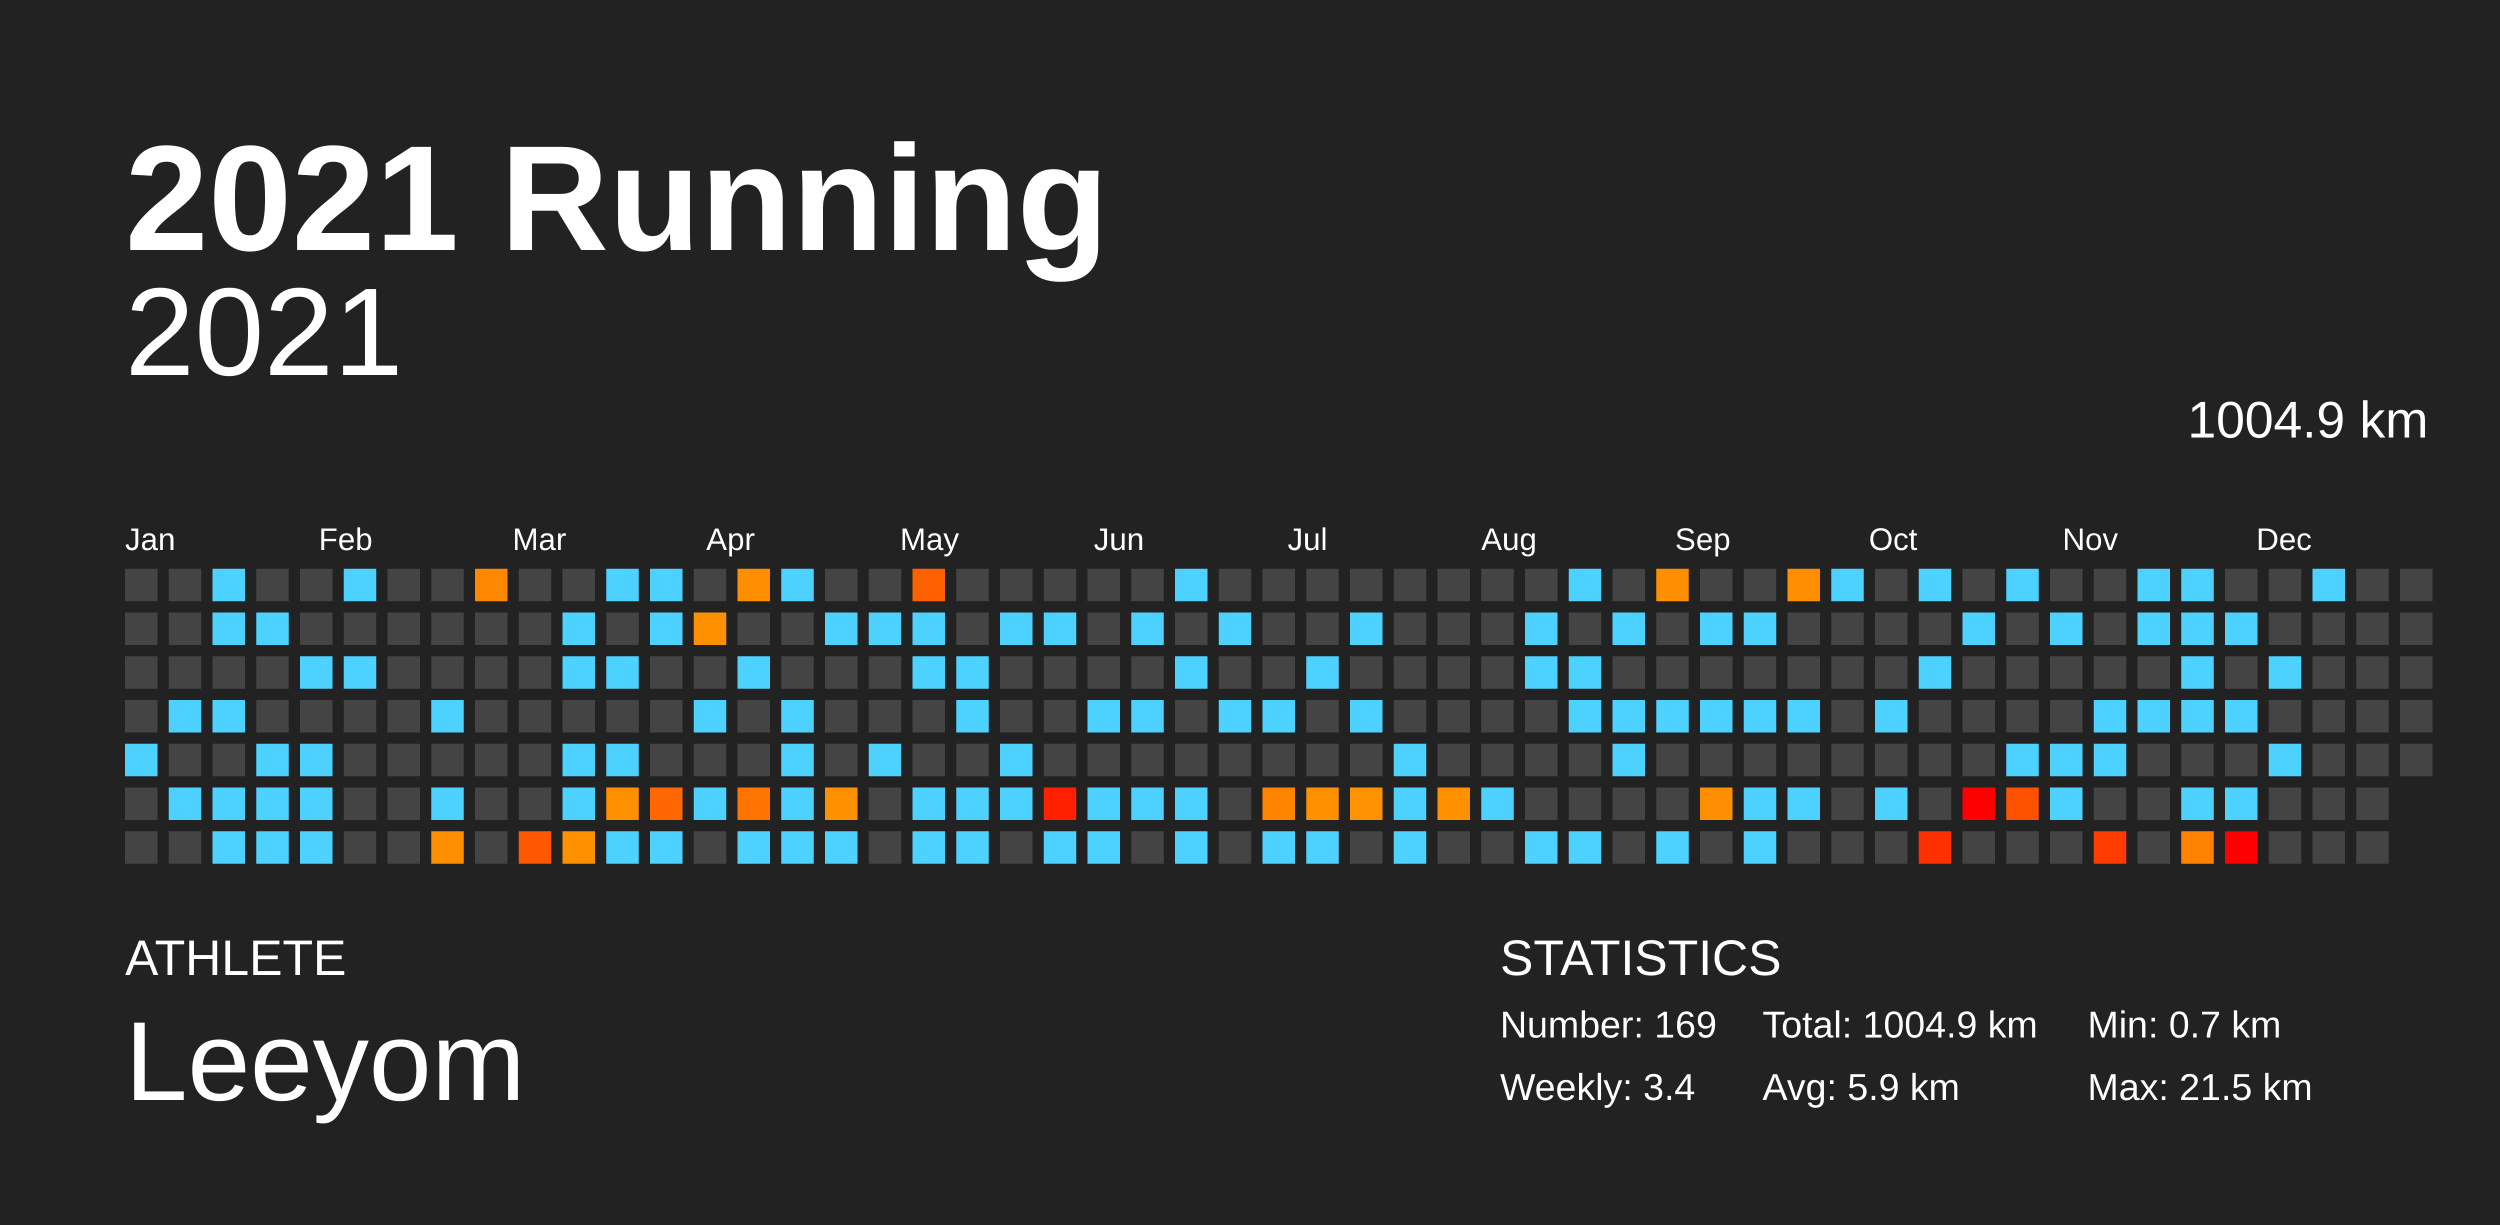
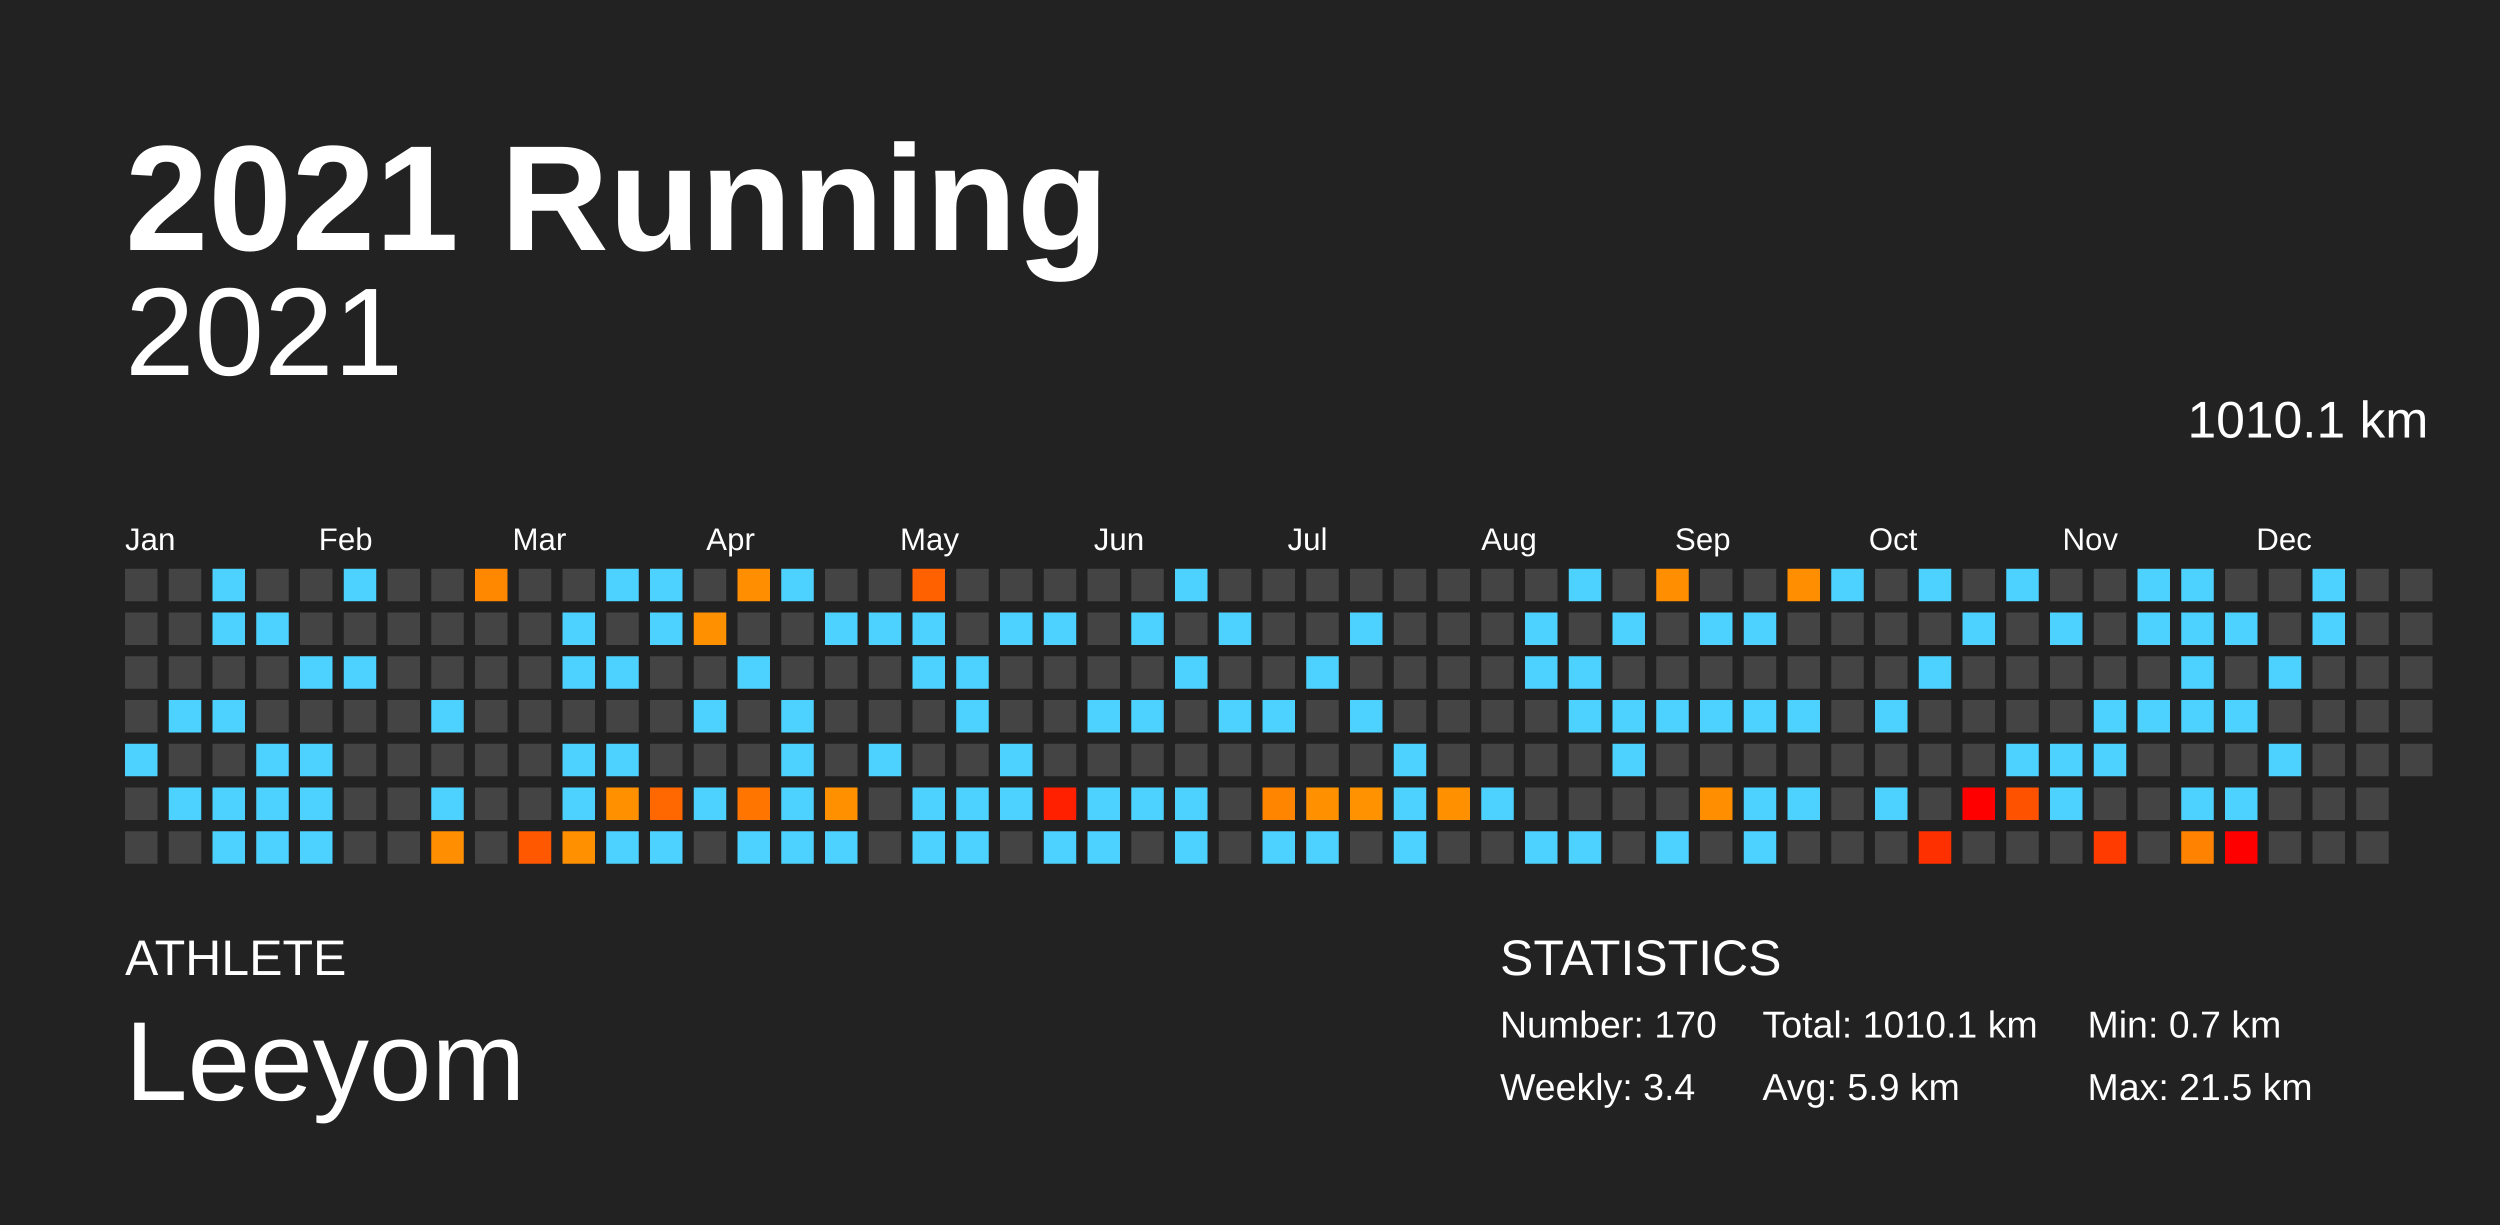
<svg xmlns="http://www.w3.org/2000/svg" baseProfile="full" height="98mm" version="1.1" viewBox="0,0,200,98" width="200mm">
  <defs />
  <rect fill="#222222" height="98" width="200" x="0" y="0" />
  <text fill="#FFFFFF" style="font-size:12px; font-family:Arial; font-weight:bold;" x="10" y="20">2021 Running</text>
  <text fill="#FFFFFF" style="font-size:4px; font-family:Arial" x="10" y="78">ATHLETE</text>
  <text fill="#FFFFFF" style="font-size:9px; font-family:Arial" x="10" y="88">Leeyom</text>
  <text fill="#FFFFFF" style="font-size:4px; font-family:Arial" x="120" y="78">STATISTICS</text>
-   <text fill="#FFFFFF" style="font-size:3px; font-family:Arial" x="120" y="83">Number: 169</text>
+   <text fill="#FFFFFF" style="font-size:3px; font-family:Arial" x="120" y="83">Number: 170</text>
  <text fill="#FFFFFF" style="font-size:3px; font-family:Arial" x="120" y="88">Weekly: 3.4</text>
-   <text fill="#FFFFFF" style="font-size:3px; font-family:Arial" x="141" y="83">Total: 1004.9 km</text>
+   <text fill="#FFFFFF" style="font-size:3px; font-family:Arial" x="141" y="83">Total: 1010.1 km</text>
  <text fill="#FFFFFF" style="font-size:3px; font-family:Arial" x="141" y="88">Avg: 5.9 km</text>
  <text fill="#FFFFFF" style="font-size:3px; font-family:Arial" x="167" y="83">Min: 0.7 km</text>
  <text fill="#FFFFFF" style="font-size:3px; font-family:Arial" x="167" y="88">Max: 21.5 km</text>
  <text alignment-baseline="hanging" fill="#FFFFFF" style="font-size:10.0px; font-family:Arial;" x="10" y="30">2021</text>
-   <text alignment-baseline="hanging" fill="#FFFFFF" style="font-size:4.125px; font-family:Arial;" x="175" y="35">1004.9 km</text>
+   <text alignment-baseline="hanging" fill="#FFFFFF" style="font-size:4.125px; font-family:Arial;" x="175" y="35">1010.1 km</text>
  <text fill="#FFFFFF" style="font-size:2.5px; font-family:Arial" x="10.0" y="44">Jan</text>
  <text fill="#FFFFFF" style="font-size:2.5px; font-family:Arial" x="25.5" y="44">Feb</text>
  <text fill="#FFFFFF" style="font-size:2.5px; font-family:Arial" x="41.0" y="44">Mar</text>
  <text fill="#FFFFFF" style="font-size:2.5px; font-family:Arial" x="56.5" y="44">Apr</text>
  <text fill="#FFFFFF" style="font-size:2.5px; font-family:Arial" x="72.0" y="44">May</text>
  <text fill="#FFFFFF" style="font-size:2.5px; font-family:Arial" x="87.5" y="44">Jun</text>
  <text fill="#FFFFFF" style="font-size:2.5px; font-family:Arial" x="103.0" y="44">Jul</text>
  <text fill="#FFFFFF" style="font-size:2.5px; font-family:Arial" x="118.5" y="44">Aug</text>
  <text fill="#FFFFFF" style="font-size:2.5px; font-family:Arial" x="134.0" y="44">Sep</text>
  <text fill="#FFFFFF" style="font-size:2.5px; font-family:Arial" x="149.5" y="44">Oct</text>
  <text fill="#FFFFFF" style="font-size:2.5px; font-family:Arial" x="165.0" y="44">Nov</text>
  <text fill="#FFFFFF" style="font-size:2.5px; font-family:Arial" x="180.5" y="44">Dec</text>
  <rect fill="#444444" height="2.6" width="2.6" x="10.0" y="45.5" />
  <rect fill="#444444" height="2.6" width="2.6" x="10.0" y="49.0" />
  <rect fill="#444444" height="2.6" width="2.6" x="10.0" y="52.5" />
  <rect fill="#444444" height="2.6" width="2.6" x="10.0" y="56.0" />
  <rect fill="#4dd2ff" height="2.6" width="2.6" x="10.0" y="59.5" />
  <rect fill="#444444" height="2.6" width="2.6" x="10.0" y="63.0" />
  <rect fill="#444444" height="2.6" width="2.6" x="10.0" y="66.5" />
  <rect fill="#444444" height="2.6" width="2.6" x="13.5" y="45.5" />
  <rect fill="#444444" height="2.6" width="2.6" x="13.5" y="49.0" />
  <rect fill="#444444" height="2.6" width="2.6" x="13.5" y="52.5" />
  <rect fill="#4dd2ff" height="2.6" width="2.6" x="13.5" y="56.0" />
  <rect fill="#444444" height="2.6" width="2.6" x="13.5" y="59.5" />
  <rect fill="#4dd2ff" height="2.6" width="2.6" x="13.5" y="63.0" />
  <rect fill="#444444" height="2.6" width="2.6" x="13.5" y="66.5" />
  <rect fill="#4dd2ff" height="2.6" width="2.6" x="17.0" y="45.5" />
  <rect fill="#4dd2ff" height="2.6" width="2.6" x="17.0" y="49.0" />
  <rect fill="#444444" height="2.6" width="2.6" x="17.0" y="52.5" />
  <rect fill="#4dd2ff" height="2.6" width="2.6" x="17.0" y="56.0" />
  <rect fill="#444444" height="2.6" width="2.6" x="17.0" y="59.5" />
  <rect fill="#4dd2ff" height="2.6" width="2.6" x="17.0" y="63.0" />
  <rect fill="#4dd2ff" height="2.6" width="2.6" x="17.0" y="66.5" />
  <rect fill="#444444" height="2.6" width="2.6" x="20.5" y="45.5" />
  <rect fill="#4dd2ff" height="2.6" width="2.6" x="20.5" y="49.0" />
  <rect fill="#444444" height="2.6" width="2.6" x="20.5" y="52.5" />
  <rect fill="#444444" height="2.6" width="2.6" x="20.5" y="56.0" />
  <rect fill="#4dd2ff" height="2.6" width="2.6" x="20.5" y="59.5" />
  <rect fill="#4dd2ff" height="2.6" width="2.6" x="20.5" y="63.0" />
  <rect fill="#4dd2ff" height="2.6" width="2.6" x="20.5" y="66.5" />
  <rect fill="#444444" height="2.6" width="2.6" x="24.0" y="45.5" />
  <rect fill="#444444" height="2.6" width="2.6" x="24.0" y="49.0" />
  <rect fill="#4dd2ff" height="2.6" width="2.6" x="24.0" y="52.5" />
  <rect fill="#444444" height="2.6" width="2.6" x="24.0" y="56.0" />
  <rect fill="#4dd2ff" height="2.6" width="2.6" x="24.0" y="59.5" />
  <rect fill="#4dd2ff" height="2.6" width="2.6" x="24.0" y="63.0" />
  <rect fill="#4dd2ff" height="2.6" width="2.6" x="24.0" y="66.5" />
  <rect fill="#4dd2ff" height="2.6" width="2.6" x="27.5" y="45.5" />
  <rect fill="#444444" height="2.6" width="2.6" x="27.5" y="49.0" />
  <rect fill="#4dd2ff" height="2.6" width="2.6" x="27.5" y="52.5" />
  <rect fill="#444444" height="2.6" width="2.6" x="27.5" y="56.0" />
  <rect fill="#444444" height="2.6" width="2.6" x="27.5" y="59.5" />
  <rect fill="#444444" height="2.6" width="2.6" x="27.5" y="63.0" />
  <rect fill="#444444" height="2.6" width="2.6" x="27.5" y="66.5" />
  <rect fill="#444444" height="2.6" width="2.6" x="31.0" y="45.5" />
  <rect fill="#444444" height="2.6" width="2.6" x="31.0" y="49.0" />
  <rect fill="#444444" height="2.6" width="2.6" x="31.0" y="52.5" />
  <rect fill="#444444" height="2.6" width="2.6" x="31.0" y="56.0" />
  <rect fill="#444444" height="2.6" width="2.6" x="31.0" y="59.5" />
  <rect fill="#444444" height="2.6" width="2.6" x="31.0" y="63.0" />
  <rect fill="#444444" height="2.6" width="2.6" x="31.0" y="66.5" />
  <rect fill="#444444" height="2.6" width="2.6" x="34.5" y="45.5" />
  <rect fill="#444444" height="2.6" width="2.6" x="34.5" y="49.0" />
  <rect fill="#444444" height="2.6" width="2.6" x="34.5" y="52.5" />
  <rect fill="#4dd2ff" height="2.6" width="2.6" x="34.5" y="56.0" />
  <rect fill="#444444" height="2.6" width="2.6" x="34.5" y="59.5" />
  <rect fill="#4dd2ff" height="2.6" width="2.6" x="34.5" y="63.0" />
  <rect fill="#ff8f00" height="2.6" width="2.6" x="34.5" y="66.5" />
  <rect fill="#ff8800" height="2.6" width="2.6" x="38.0" y="45.5" />
  <rect fill="#444444" height="2.6" width="2.6" x="38.0" y="49.0" />
  <rect fill="#444444" height="2.6" width="2.6" x="38.0" y="52.5" />
  <rect fill="#444444" height="2.6" width="2.6" x="38.0" y="56.0" />
  <rect fill="#444444" height="2.6" width="2.6" x="38.0" y="59.5" />
  <rect fill="#444444" height="2.6" width="2.6" x="38.0" y="63.0" />
  <rect fill="#444444" height="2.6" width="2.6" x="38.0" y="66.5" />
  <rect fill="#444444" height="2.6" width="2.6" x="41.5" y="45.5" />
  <rect fill="#444444" height="2.6" width="2.6" x="41.5" y="49.0" />
  <rect fill="#444444" height="2.6" width="2.6" x="41.5" y="52.5" />
  <rect fill="#444444" height="2.6" width="2.6" x="41.5" y="56.0" />
  <rect fill="#444444" height="2.6" width="2.6" x="41.5" y="59.5" />
  <rect fill="#444444" height="2.6" width="2.6" x="41.5" y="63.0" />
  <rect fill="#ff5800" height="2.6" width="2.6" x="41.5" y="66.5" />
  <rect fill="#444444" height="2.6" width="2.6" x="45.0" y="45.5" />
  <rect fill="#4dd2ff" height="2.6" width="2.6" x="45.0" y="49.0" />
  <rect fill="#4dd2ff" height="2.6" width="2.6" x="45.0" y="52.5" />
  <rect fill="#444444" height="2.6" width="2.6" x="45.0" y="56.0" />
  <rect fill="#4dd2ff" height="2.6" width="2.6" x="45.0" y="59.5" />
  <rect fill="#4dd2ff" height="2.6" width="2.6" x="45.0" y="63.0" />
  <rect fill="#ff9000" height="2.6" width="2.6" x="45.0" y="66.5" />
  <rect fill="#4dd2ff" height="2.6" width="2.6" x="48.5" y="45.5" />
  <rect fill="#444444" height="2.6" width="2.6" x="48.5" y="49.0" />
  <rect fill="#4dd2ff" height="2.6" width="2.6" x="48.5" y="52.5" />
  <rect fill="#444444" height="2.6" width="2.6" x="48.5" y="56.0" />
  <rect fill="#4dd2ff" height="2.6" width="2.6" x="48.5" y="59.5" />
  <rect fill="#ff9000" height="2.6" width="2.6" x="48.5" y="63.0" />
  <rect fill="#4dd2ff" height="2.6" width="2.6" x="48.5" y="66.5" />
  <rect fill="#4dd2ff" height="2.6" width="2.6" x="52.0" y="45.5" />
  <rect fill="#4dd2ff" height="2.6" width="2.6" x="52.0" y="49.0" />
  <rect fill="#444444" height="2.6" width="2.6" x="52.0" y="52.5" />
  <rect fill="#444444" height="2.6" width="2.6" x="52.0" y="56.0" />
  <rect fill="#444444" height="2.6" width="2.6" x="52.0" y="59.5" />
  <rect fill="#ff6800" height="2.6" width="2.6" x="52.0" y="63.0" />
  <rect fill="#4dd2ff" height="2.6" width="2.6" x="52.0" y="66.5" />
  <rect fill="#444444" height="2.6" width="2.6" x="55.5" y="45.5" />
  <rect fill="#ff9000" height="2.6" width="2.6" x="55.5" y="49.0" />
  <rect fill="#444444" height="2.6" width="2.6" x="55.5" y="52.5" />
  <rect fill="#4dd2ff" height="2.6" width="2.6" x="55.5" y="56.0" />
  <rect fill="#444444" height="2.6" width="2.6" x="55.5" y="59.5" />
  <rect fill="#4dd2ff" height="2.6" width="2.6" x="55.5" y="63.0" />
  <rect fill="#444444" height="2.6" width="2.6" x="55.5" y="66.5" />
  <rect fill="#ff8f00" height="2.6" width="2.6" x="59.0" y="45.5" />
  <rect fill="#444444" height="2.6" width="2.6" x="59.0" y="49.0" />
  <rect fill="#4dd2ff" height="2.6" width="2.6" x="59.0" y="52.5" />
  <rect fill="#444444" height="2.6" width="2.6" x="59.0" y="56.0" />
  <rect fill="#444444" height="2.6" width="2.6" x="59.0" y="59.5" />
  <rect fill="#ff7500" height="2.6" width="2.6" x="59.0" y="63.0" />
  <rect fill="#4dd2ff" height="2.6" width="2.6" x="59.0" y="66.5" />
  <rect fill="#4dd2ff" height="2.6" width="2.6" x="62.5" y="45.5" />
  <rect fill="#444444" height="2.6" width="2.6" x="62.5" y="49.0" />
  <rect fill="#444444" height="2.6" width="2.6" x="62.5" y="52.5" />
  <rect fill="#4dd2ff" height="2.6" width="2.6" x="62.5" y="56.0" />
  <rect fill="#4dd2ff" height="2.6" width="2.6" x="62.5" y="59.5" />
  <rect fill="#4dd2ff" height="2.6" width="2.6" x="62.5" y="63.0" />
  <rect fill="#4dd2ff" height="2.6" width="2.6" x="62.5" y="66.5" />
  <rect fill="#444444" height="2.6" width="2.6" x="66.0" y="45.5" />
  <rect fill="#4dd2ff" height="2.6" width="2.6" x="66.0" y="49.0" />
  <rect fill="#444444" height="2.6" width="2.6" x="66.0" y="52.5" />
  <rect fill="#444444" height="2.6" width="2.6" x="66.0" y="56.0" />
  <rect fill="#444444" height="2.6" width="2.6" x="66.0" y="59.5" />
  <rect fill="#ff9000" height="2.6" width="2.6" x="66.0" y="63.0" />
  <rect fill="#4dd2ff" height="2.6" width="2.6" x="66.0" y="66.5" />
  <rect fill="#444444" height="2.6" width="2.6" x="69.5" y="45.5" />
  <rect fill="#4dd2ff" height="2.6" width="2.6" x="69.5" y="49.0" />
  <rect fill="#444444" height="2.6" width="2.6" x="69.5" y="52.5" />
  <rect fill="#444444" height="2.6" width="2.6" x="69.5" y="56.0" />
  <rect fill="#4dd2ff" height="2.6" width="2.6" x="69.5" y="59.5" />
  <rect fill="#444444" height="2.6" width="2.6" x="69.5" y="63.0" />
  <rect fill="#444444" height="2.6" width="2.6" x="69.5" y="66.5" />
  <rect fill="#ff6100" height="2.6" width="2.6" x="73.0" y="45.5" />
  <rect fill="#4dd2ff" height="2.6" width="2.6" x="73.0" y="49.0" />
  <rect fill="#4dd2ff" height="2.6" width="2.6" x="73.0" y="52.5" />
  <rect fill="#444444" height="2.6" width="2.6" x="73.0" y="56.0" />
  <rect fill="#444444" height="2.6" width="2.6" x="73.0" y="59.5" />
  <rect fill="#4dd2ff" height="2.6" width="2.6" x="73.0" y="63.0" />
  <rect fill="#4dd2ff" height="2.6" width="2.6" x="73.0" y="66.5" />
  <rect fill="#444444" height="2.6" width="2.6" x="76.5" y="45.5" />
  <rect fill="#444444" height="2.6" width="2.6" x="76.5" y="49.0" />
  <rect fill="#4dd2ff" height="2.6" width="2.6" x="76.5" y="52.5" />
  <rect fill="#4dd2ff" height="2.6" width="2.6" x="76.5" y="56.0" />
  <rect fill="#444444" height="2.6" width="2.6" x="76.5" y="59.5" />
  <rect fill="#4dd2ff" height="2.6" width="2.6" x="76.5" y="63.0" />
  <rect fill="#4dd2ff" height="2.6" width="2.6" x="76.5" y="66.5" />
  <rect fill="#444444" height="2.6" width="2.6" x="80.0" y="45.5" />
  <rect fill="#4dd2ff" height="2.6" width="2.6" x="80.0" y="49.0" />
  <rect fill="#444444" height="2.6" width="2.6" x="80.0" y="52.5" />
  <rect fill="#444444" height="2.6" width="2.6" x="80.0" y="56.0" />
  <rect fill="#4dd2ff" height="2.6" width="2.6" x="80.0" y="59.5" />
  <rect fill="#4dd2ff" height="2.6" width="2.6" x="80.0" y="63.0" />
  <rect fill="#444444" height="2.6" width="2.6" x="80.0" y="66.5" />
  <rect fill="#444444" height="2.6" width="2.6" x="83.5" y="45.5" />
  <rect fill="#4dd2ff" height="2.6" width="2.6" x="83.5" y="49.0" />
  <rect fill="#444444" height="2.6" width="2.6" x="83.5" y="52.5" />
  <rect fill="#444444" height="2.6" width="2.6" x="83.5" y="56.0" />
  <rect fill="#444444" height="2.6" width="2.6" x="83.5" y="59.5" />
  <rect fill="#ff2000" height="2.6" width="2.6" x="83.5" y="63.0" />
  <rect fill="#4dd2ff" height="2.6" width="2.6" x="83.5" y="66.5" />
  <rect fill="#444444" height="2.6" width="2.6" x="87.0" y="45.5" />
  <rect fill="#444444" height="2.6" width="2.6" x="87.0" y="49.0" />
  <rect fill="#444444" height="2.6" width="2.6" x="87.0" y="52.5" />
  <rect fill="#4dd2ff" height="2.6" width="2.6" x="87.0" y="56.0" />
  <rect fill="#444444" height="2.6" width="2.6" x="87.0" y="59.5" />
  <rect fill="#4dd2ff" height="2.6" width="2.6" x="87.0" y="63.0" />
  <rect fill="#4dd2ff" height="2.6" width="2.6" x="87.0" y="66.5" />
  <rect fill="#444444" height="2.6" width="2.6" x="90.5" y="45.5" />
  <rect fill="#4dd2ff" height="2.6" width="2.6" x="90.5" y="49.0" />
  <rect fill="#444444" height="2.6" width="2.6" x="90.5" y="52.5" />
  <rect fill="#4dd2ff" height="2.6" width="2.6" x="90.5" y="56.0" />
  <rect fill="#444444" height="2.6" width="2.6" x="90.5" y="59.5" />
  <rect fill="#4dd2ff" height="2.6" width="2.6" x="90.5" y="63.0" />
  <rect fill="#444444" height="2.6" width="2.6" x="90.5" y="66.5" />
  <rect fill="#4dd2ff" height="2.6" width="2.6" x="94.0" y="45.5" />
  <rect fill="#444444" height="2.6" width="2.6" x="94.0" y="49.0" />
  <rect fill="#4dd2ff" height="2.6" width="2.6" x="94.0" y="52.5" />
  <rect fill="#444444" height="2.6" width="2.6" x="94.0" y="56.0" />
  <rect fill="#444444" height="2.6" width="2.6" x="94.0" y="59.5" />
  <rect fill="#4dd2ff" height="2.6" width="2.6" x="94.0" y="63.0" />
  <rect fill="#4dd2ff" height="2.6" width="2.6" x="94.0" y="66.5" />
  <rect fill="#444444" height="2.6" width="2.6" x="97.5" y="45.5" />
  <rect fill="#4dd2ff" height="2.6" width="2.6" x="97.5" y="49.0" />
  <rect fill="#444444" height="2.6" width="2.6" x="97.5" y="52.5" />
  <rect fill="#4dd2ff" height="2.6" width="2.6" x="97.5" y="56.0" />
  <rect fill="#444444" height="2.6" width="2.6" x="97.5" y="59.5" />
  <rect fill="#444444" height="2.6" width="2.6" x="97.5" y="63.0" />
  <rect fill="#444444" height="2.6" width="2.6" x="97.5" y="66.5" />
  <rect fill="#444444" height="2.6" width="2.6" x="101.0" y="45.5" />
  <rect fill="#444444" height="2.6" width="2.6" x="101.0" y="49.0" />
  <rect fill="#444444" height="2.6" width="2.6" x="101.0" y="52.5" />
  <rect fill="#4dd2ff" height="2.6" width="2.6" x="101.0" y="56.0" />
  <rect fill="#444444" height="2.6" width="2.6" x="101.0" y="59.5" />
  <rect fill="#ff8500" height="2.6" width="2.6" x="101.0" y="63.0" />
  <rect fill="#4dd2ff" height="2.6" width="2.6" x="101.0" y="66.5" />
  <rect fill="#444444" height="2.6" width="2.6" x="104.5" y="45.5" />
  <rect fill="#444444" height="2.6" width="2.6" x="104.5" y="49.0" />
  <rect fill="#4dd2ff" height="2.6" width="2.6" x="104.5" y="52.5" />
  <rect fill="#444444" height="2.6" width="2.6" x="104.5" y="56.0" />
  <rect fill="#444444" height="2.6" width="2.6" x="104.5" y="59.5" />
  <rect fill="#ff9100" height="2.6" width="2.6" x="104.5" y="63.0" />
  <rect fill="#4dd2ff" height="2.6" width="2.6" x="104.5" y="66.5" />
  <rect fill="#444444" height="2.6" width="2.6" x="108.0" y="45.5" />
  <rect fill="#4dd2ff" height="2.6" width="2.6" x="108.0" y="49.0" />
  <rect fill="#444444" height="2.6" width="2.6" x="108.0" y="52.5" />
  <rect fill="#4dd2ff" height="2.6" width="2.6" x="108.0" y="56.0" />
  <rect fill="#444444" height="2.6" width="2.6" x="108.0" y="59.5" />
  <rect fill="#ff9200" height="2.6" width="2.6" x="108.0" y="63.0" />
  <rect fill="#444444" height="2.6" width="2.6" x="108.0" y="66.5" />
  <rect fill="#444444" height="2.6" width="2.6" x="111.5" y="45.5" />
  <rect fill="#444444" height="2.6" width="2.6" x="111.5" y="49.0" />
  <rect fill="#444444" height="2.6" width="2.6" x="111.5" y="52.5" />
  <rect fill="#444444" height="2.6" width="2.6" x="111.5" y="56.0" />
  <rect fill="#4dd2ff" height="2.6" width="2.6" x="111.5" y="59.5" />
  <rect fill="#4dd2ff" height="2.6" width="2.6" x="111.5" y="63.0" />
  <rect fill="#4dd2ff" height="2.6" width="2.6" x="111.5" y="66.5" />
  <rect fill="#444444" height="2.6" width="2.6" x="115.0" y="45.5" />
  <rect fill="#444444" height="2.6" width="2.6" x="115.0" y="49.0" />
  <rect fill="#444444" height="2.6" width="2.6" x="115.0" y="52.5" />
  <rect fill="#444444" height="2.6" width="2.6" x="115.0" y="56.0" />
  <rect fill="#444444" height="2.6" width="2.6" x="115.0" y="59.5" />
  <rect fill="#ff9100" height="2.6" width="2.6" x="115.0" y="63.0" />
  <rect fill="#444444" height="2.6" width="2.6" x="115.0" y="66.5" />
  <rect fill="#444444" height="2.6" width="2.6" x="118.5" y="45.5" />
  <rect fill="#444444" height="2.6" width="2.6" x="118.5" y="49.0" />
  <rect fill="#444444" height="2.6" width="2.6" x="118.5" y="52.5" />
  <rect fill="#444444" height="2.6" width="2.6" x="118.5" y="56.0" />
  <rect fill="#444444" height="2.6" width="2.6" x="118.5" y="59.5" />
  <rect fill="#4dd2ff" height="2.6" width="2.6" x="118.5" y="63.0" />
  <rect fill="#444444" height="2.6" width="2.6" x="118.5" y="66.5" />
  <rect fill="#444444" height="2.6" width="2.6" x="122.0" y="45.5" />
  <rect fill="#4dd2ff" height="2.6" width="2.6" x="122.0" y="49.0" />
  <rect fill="#4dd2ff" height="2.6" width="2.6" x="122.0" y="52.5" />
  <rect fill="#444444" height="2.6" width="2.6" x="122.0" y="56.0" />
  <rect fill="#444444" height="2.6" width="2.6" x="122.0" y="59.5" />
  <rect fill="#444444" height="2.6" width="2.6" x="122.0" y="63.0" />
  <rect fill="#4dd2ff" height="2.6" width="2.6" x="122.0" y="66.5" />
  <rect fill="#4dd2ff" height="2.6" width="2.6" x="125.5" y="45.5" />
  <rect fill="#444444" height="2.6" width="2.6" x="125.5" y="49.0" />
  <rect fill="#4dd2ff" height="2.6" width="2.6" x="125.5" y="52.5" />
  <rect fill="#4dd2ff" height="2.6" width="2.6" x="125.5" y="56.0" />
  <rect fill="#444444" height="2.6" width="2.6" x="125.5" y="59.5" />
  <rect fill="#444444" height="2.6" width="2.6" x="125.5" y="63.0" />
  <rect fill="#4dd2ff" height="2.6" width="2.6" x="125.5" y="66.5" />
  <rect fill="#444444" height="2.6" width="2.6" x="129.0" y="45.5" />
  <rect fill="#4dd2ff" height="2.6" width="2.6" x="129.0" y="49.0" />
  <rect fill="#444444" height="2.6" width="2.6" x="129.0" y="52.5" />
  <rect fill="#4dd2ff" height="2.6" width="2.6" x="129.0" y="56.0" />
  <rect fill="#4dd2ff" height="2.6" width="2.6" x="129.0" y="59.5" />
  <rect fill="#444444" height="2.6" width="2.6" x="129.0" y="63.0" />
  <rect fill="#444444" height="2.6" width="2.6" x="129.0" y="66.5" />
  <rect fill="#ff8e00" height="2.6" width="2.6" x="132.5" y="45.5" />
  <rect fill="#444444" height="2.6" width="2.6" x="132.5" y="49.0" />
  <rect fill="#444444" height="2.6" width="2.6" x="132.5" y="52.5" />
  <rect fill="#4dd2ff" height="2.6" width="2.6" x="132.5" y="56.0" />
  <rect fill="#444444" height="2.6" width="2.6" x="132.5" y="59.5" />
  <rect fill="#444444" height="2.6" width="2.6" x="132.5" y="63.0" />
  <rect fill="#4dd2ff" height="2.6" width="2.6" x="132.5" y="66.5" />
  <rect fill="#444444" height="2.6" width="2.6" x="136.0" y="45.5" />
  <rect fill="#4dd2ff" height="2.6" width="2.6" x="136.0" y="49.0" />
  <rect fill="#444444" height="2.6" width="2.6" x="136.0" y="52.5" />
  <rect fill="#4dd2ff" height="2.6" width="2.6" x="136.0" y="56.0" />
  <rect fill="#444444" height="2.6" width="2.6" x="136.0" y="59.5" />
  <rect fill="#ff8e00" height="2.6" width="2.6" x="136.0" y="63.0" />
  <rect fill="#444444" height="2.6" width="2.6" x="136.0" y="66.5" />
  <rect fill="#444444" height="2.6" width="2.6" x="139.5" y="45.5" />
  <rect fill="#4dd2ff" height="2.6" width="2.6" x="139.5" y="49.0" />
  <rect fill="#444444" height="2.6" width="2.6" x="139.5" y="52.5" />
  <rect fill="#4dd2ff" height="2.6" width="2.6" x="139.5" y="56.0" />
  <rect fill="#444444" height="2.6" width="2.6" x="139.5" y="59.5" />
  <rect fill="#4dd2ff" height="2.6" width="2.6" x="139.5" y="63.0" />
  <rect fill="#4dd2ff" height="2.6" width="2.6" x="139.5" y="66.5" />
  <rect fill="#ff8f00" height="2.6" width="2.6" x="143.0" y="45.5" />
  <rect fill="#444444" height="2.6" width="2.6" x="143.0" y="49.0" />
  <rect fill="#444444" height="2.6" width="2.6" x="143.0" y="52.5" />
  <rect fill="#4dd2ff" height="2.6" width="2.6" x="143.0" y="56.0" />
  <rect fill="#444444" height="2.6" width="2.6" x="143.0" y="59.5" />
  <rect fill="#4dd2ff" height="2.6" width="2.6" x="143.0" y="63.0" />
  <rect fill="#444444" height="2.6" width="2.6" x="143.0" y="66.5" />
  <rect fill="#4dd2ff" height="2.6" width="2.6" x="146.5" y="45.5" />
  <rect fill="#444444" height="2.6" width="2.6" x="146.5" y="49.0" />
  <rect fill="#444444" height="2.6" width="2.6" x="146.5" y="52.5" />
  <rect fill="#444444" height="2.6" width="2.6" x="146.5" y="56.0" />
  <rect fill="#444444" height="2.6" width="2.6" x="146.5" y="59.5" />
  <rect fill="#444444" height="2.6" width="2.6" x="146.5" y="63.0" />
  <rect fill="#444444" height="2.6" width="2.6" x="146.5" y="66.5" />
  <rect fill="#444444" height="2.6" width="2.6" x="150.0" y="45.5" />
  <rect fill="#444444" height="2.6" width="2.6" x="150.0" y="49.0" />
  <rect fill="#444444" height="2.6" width="2.6" x="150.0" y="52.5" />
  <rect fill="#4dd2ff" height="2.6" width="2.6" x="150.0" y="56.0" />
  <rect fill="#444444" height="2.6" width="2.6" x="150.0" y="59.5" />
  <rect fill="#4dd2ff" height="2.6" width="2.6" x="150.0" y="63.0" />
  <rect fill="#444444" height="2.6" width="2.6" x="150.0" y="66.5" />
  <rect fill="#4dd2ff" height="2.6" width="2.6" x="153.5" y="45.5" />
  <rect fill="#444444" height="2.6" width="2.6" x="153.5" y="49.0" />
  <rect fill="#4dd2ff" height="2.6" width="2.6" x="153.5" y="52.5" />
  <rect fill="#444444" height="2.6" width="2.6" x="153.5" y="56.0" />
  <rect fill="#444444" height="2.6" width="2.6" x="153.5" y="59.5" />
  <rect fill="#444444" height="2.6" width="2.6" x="153.5" y="63.0" />
  <rect fill="#ff3000" height="2.6" width="2.6" x="153.5" y="66.5" />
  <rect fill="#444444" height="2.6" width="2.6" x="157.0" y="45.5" />
  <rect fill="#4dd2ff" height="2.6" width="2.6" x="157.0" y="49.0" />
  <rect fill="#444444" height="2.6" width="2.6" x="157.0" y="52.5" />
  <rect fill="#444444" height="2.6" width="2.6" x="157.0" y="56.0" />
  <rect fill="#444444" height="2.6" width="2.6" x="157.0" y="59.5" />
  <rect fill="red" height="2.6" width="2.6" x="157.0" y="63.0" />
  <rect fill="#444444" height="2.6" width="2.6" x="157.0" y="66.5" />
  <rect fill="#4dd2ff" height="2.6" width="2.6" x="160.5" y="45.5" />
  <rect fill="#444444" height="2.6" width="2.6" x="160.5" y="49.0" />
  <rect fill="#444444" height="2.6" width="2.6" x="160.5" y="52.5" />
  <rect fill="#444444" height="2.6" width="2.6" x="160.5" y="56.0" />
  <rect fill="#4dd2ff" height="2.6" width="2.6" x="160.5" y="59.5" />
  <rect fill="#ff5200" height="2.6" width="2.6" x="160.5" y="63.0" />
  <rect fill="#444444" height="2.6" width="2.6" x="160.5" y="66.5" />
  <rect fill="#444444" height="2.6" width="2.6" x="164.0" y="45.5" />
  <rect fill="#4dd2ff" height="2.6" width="2.6" x="164.0" y="49.0" />
  <rect fill="#444444" height="2.6" width="2.6" x="164.0" y="52.5" />
  <rect fill="#444444" height="2.6" width="2.6" x="164.0" y="56.0" />
  <rect fill="#4dd2ff" height="2.6" width="2.6" x="164.0" y="59.5" />
  <rect fill="#4dd2ff" height="2.6" width="2.6" x="164.0" y="63.0" />
  <rect fill="#444444" height="2.6" width="2.6" x="164.0" y="66.5" />
  <rect fill="#444444" height="2.6" width="2.6" x="167.5" y="45.5" />
  <rect fill="#444444" height="2.6" width="2.6" x="167.5" y="49.0" />
  <rect fill="#444444" height="2.6" width="2.6" x="167.5" y="52.5" />
  <rect fill="#4dd2ff" height="2.6" width="2.6" x="167.5" y="56.0" />
  <rect fill="#4dd2ff" height="2.6" width="2.6" x="167.5" y="59.5" />
  <rect fill="#444444" height="2.6" width="2.6" x="167.5" y="63.0" />
  <rect fill="#ff3b00" height="2.6" width="2.6" x="167.5" y="66.5" />
  <rect fill="#4dd2ff" height="2.6" width="2.6" x="171.0" y="45.5" />
  <rect fill="#4dd2ff" height="2.6" width="2.6" x="171.0" y="49.0" />
  <rect fill="#444444" height="2.6" width="2.6" x="171.0" y="52.5" />
  <rect fill="#4dd2ff" height="2.6" width="2.6" x="171.0" y="56.0" />
  <rect fill="#444444" height="2.6" width="2.6" x="171.0" y="59.5" />
  <rect fill="#444444" height="2.6" width="2.6" x="171.0" y="63.0" />
  <rect fill="#444444" height="2.6" width="2.6" x="171.0" y="66.5" />
  <rect fill="#4dd2ff" height="2.6" width="2.6" x="174.5" y="45.5" />
  <rect fill="#4dd2ff" height="2.6" width="2.6" x="174.5" y="49.0" />
  <rect fill="#4dd2ff" height="2.6" width="2.6" x="174.5" y="52.5" />
  <rect fill="#4dd2ff" height="2.6" width="2.6" x="174.5" y="56.0" />
  <rect fill="#444444" height="2.6" width="2.6" x="174.5" y="59.5" />
  <rect fill="#4dd2ff" height="2.6" width="2.6" x="174.5" y="63.0" />
  <rect fill="#ff8300" height="2.6" width="2.6" x="174.5" y="66.5" />
  <rect fill="#444444" height="2.6" width="2.6" x="178.0" y="45.5" />
  <rect fill="#4dd2ff" height="2.6" width="2.6" x="178.0" y="49.0" />
  <rect fill="#444444" height="2.6" width="2.6" x="178.0" y="52.5" />
  <rect fill="#4dd2ff" height="2.6" width="2.6" x="178.0" y="56.0" />
  <rect fill="#444444" height="2.6" width="2.6" x="178.0" y="59.5" />
  <rect fill="#4dd2ff" height="2.6" width="2.6" x="178.0" y="63.0" />
  <rect fill="red" height="2.6" width="2.6" x="178.0" y="66.5" />
  <rect fill="#444444" height="2.6" width="2.6" x="181.5" y="45.5" />
  <rect fill="#444444" height="2.6" width="2.6" x="181.5" y="49.0" />
  <rect fill="#4dd2ff" height="2.6" width="2.6" x="181.5" y="52.5" />
  <rect fill="#444444" height="2.6" width="2.6" x="181.5" y="56.0" />
  <rect fill="#4dd2ff" height="2.6" width="2.6" x="181.5" y="59.5" />
  <rect fill="#444444" height="2.6" width="2.6" x="181.5" y="63.0" />
  <rect fill="#444444" height="2.6" width="2.6" x="181.5" y="66.5" />
  <rect fill="#4dd2ff" height="2.6" width="2.6" x="185.0" y="45.5" />
-   <rect fill="#444444" height="2.6" width="2.6" x="185.0" y="49.0" />
+   <rect fill="#4dd2ff" height="2.6" width="2.6" x="185.0" y="49.0" />
  <rect fill="#444444" height="2.6" width="2.6" x="185.0" y="52.5" />
  <rect fill="#444444" height="2.6" width="2.6" x="185.0" y="56.0" />
  <rect fill="#444444" height="2.6" width="2.6" x="185.0" y="59.5" />
  <rect fill="#444444" height="2.6" width="2.6" x="185.0" y="63.0" />
  <rect fill="#444444" height="2.6" width="2.6" x="185.0" y="66.5" />
  <rect fill="#444444" height="2.6" width="2.6" x="188.5" y="45.5" />
  <rect fill="#444444" height="2.6" width="2.6" x="188.5" y="49.0" />
  <rect fill="#444444" height="2.6" width="2.6" x="188.5" y="52.5" />
  <rect fill="#444444" height="2.6" width="2.6" x="188.5" y="56.0" />
  <rect fill="#444444" height="2.6" width="2.6" x="188.5" y="59.5" />
  <rect fill="#444444" height="2.6" width="2.6" x="188.5" y="63.0" />
  <rect fill="#444444" height="2.6" width="2.6" x="188.5" y="66.5" />
  <rect fill="#444444" height="2.6" width="2.6" x="192.0" y="45.5" />
  <rect fill="#444444" height="2.6" width="2.6" x="192.0" y="49.0" />
  <rect fill="#444444" height="2.6" width="2.6" x="192.0" y="52.5" />
  <rect fill="#444444" height="2.6" width="2.6" x="192.0" y="56.0" />
  <rect fill="#444444" height="2.6" width="2.6" x="192.0" y="59.5" />
</svg>
